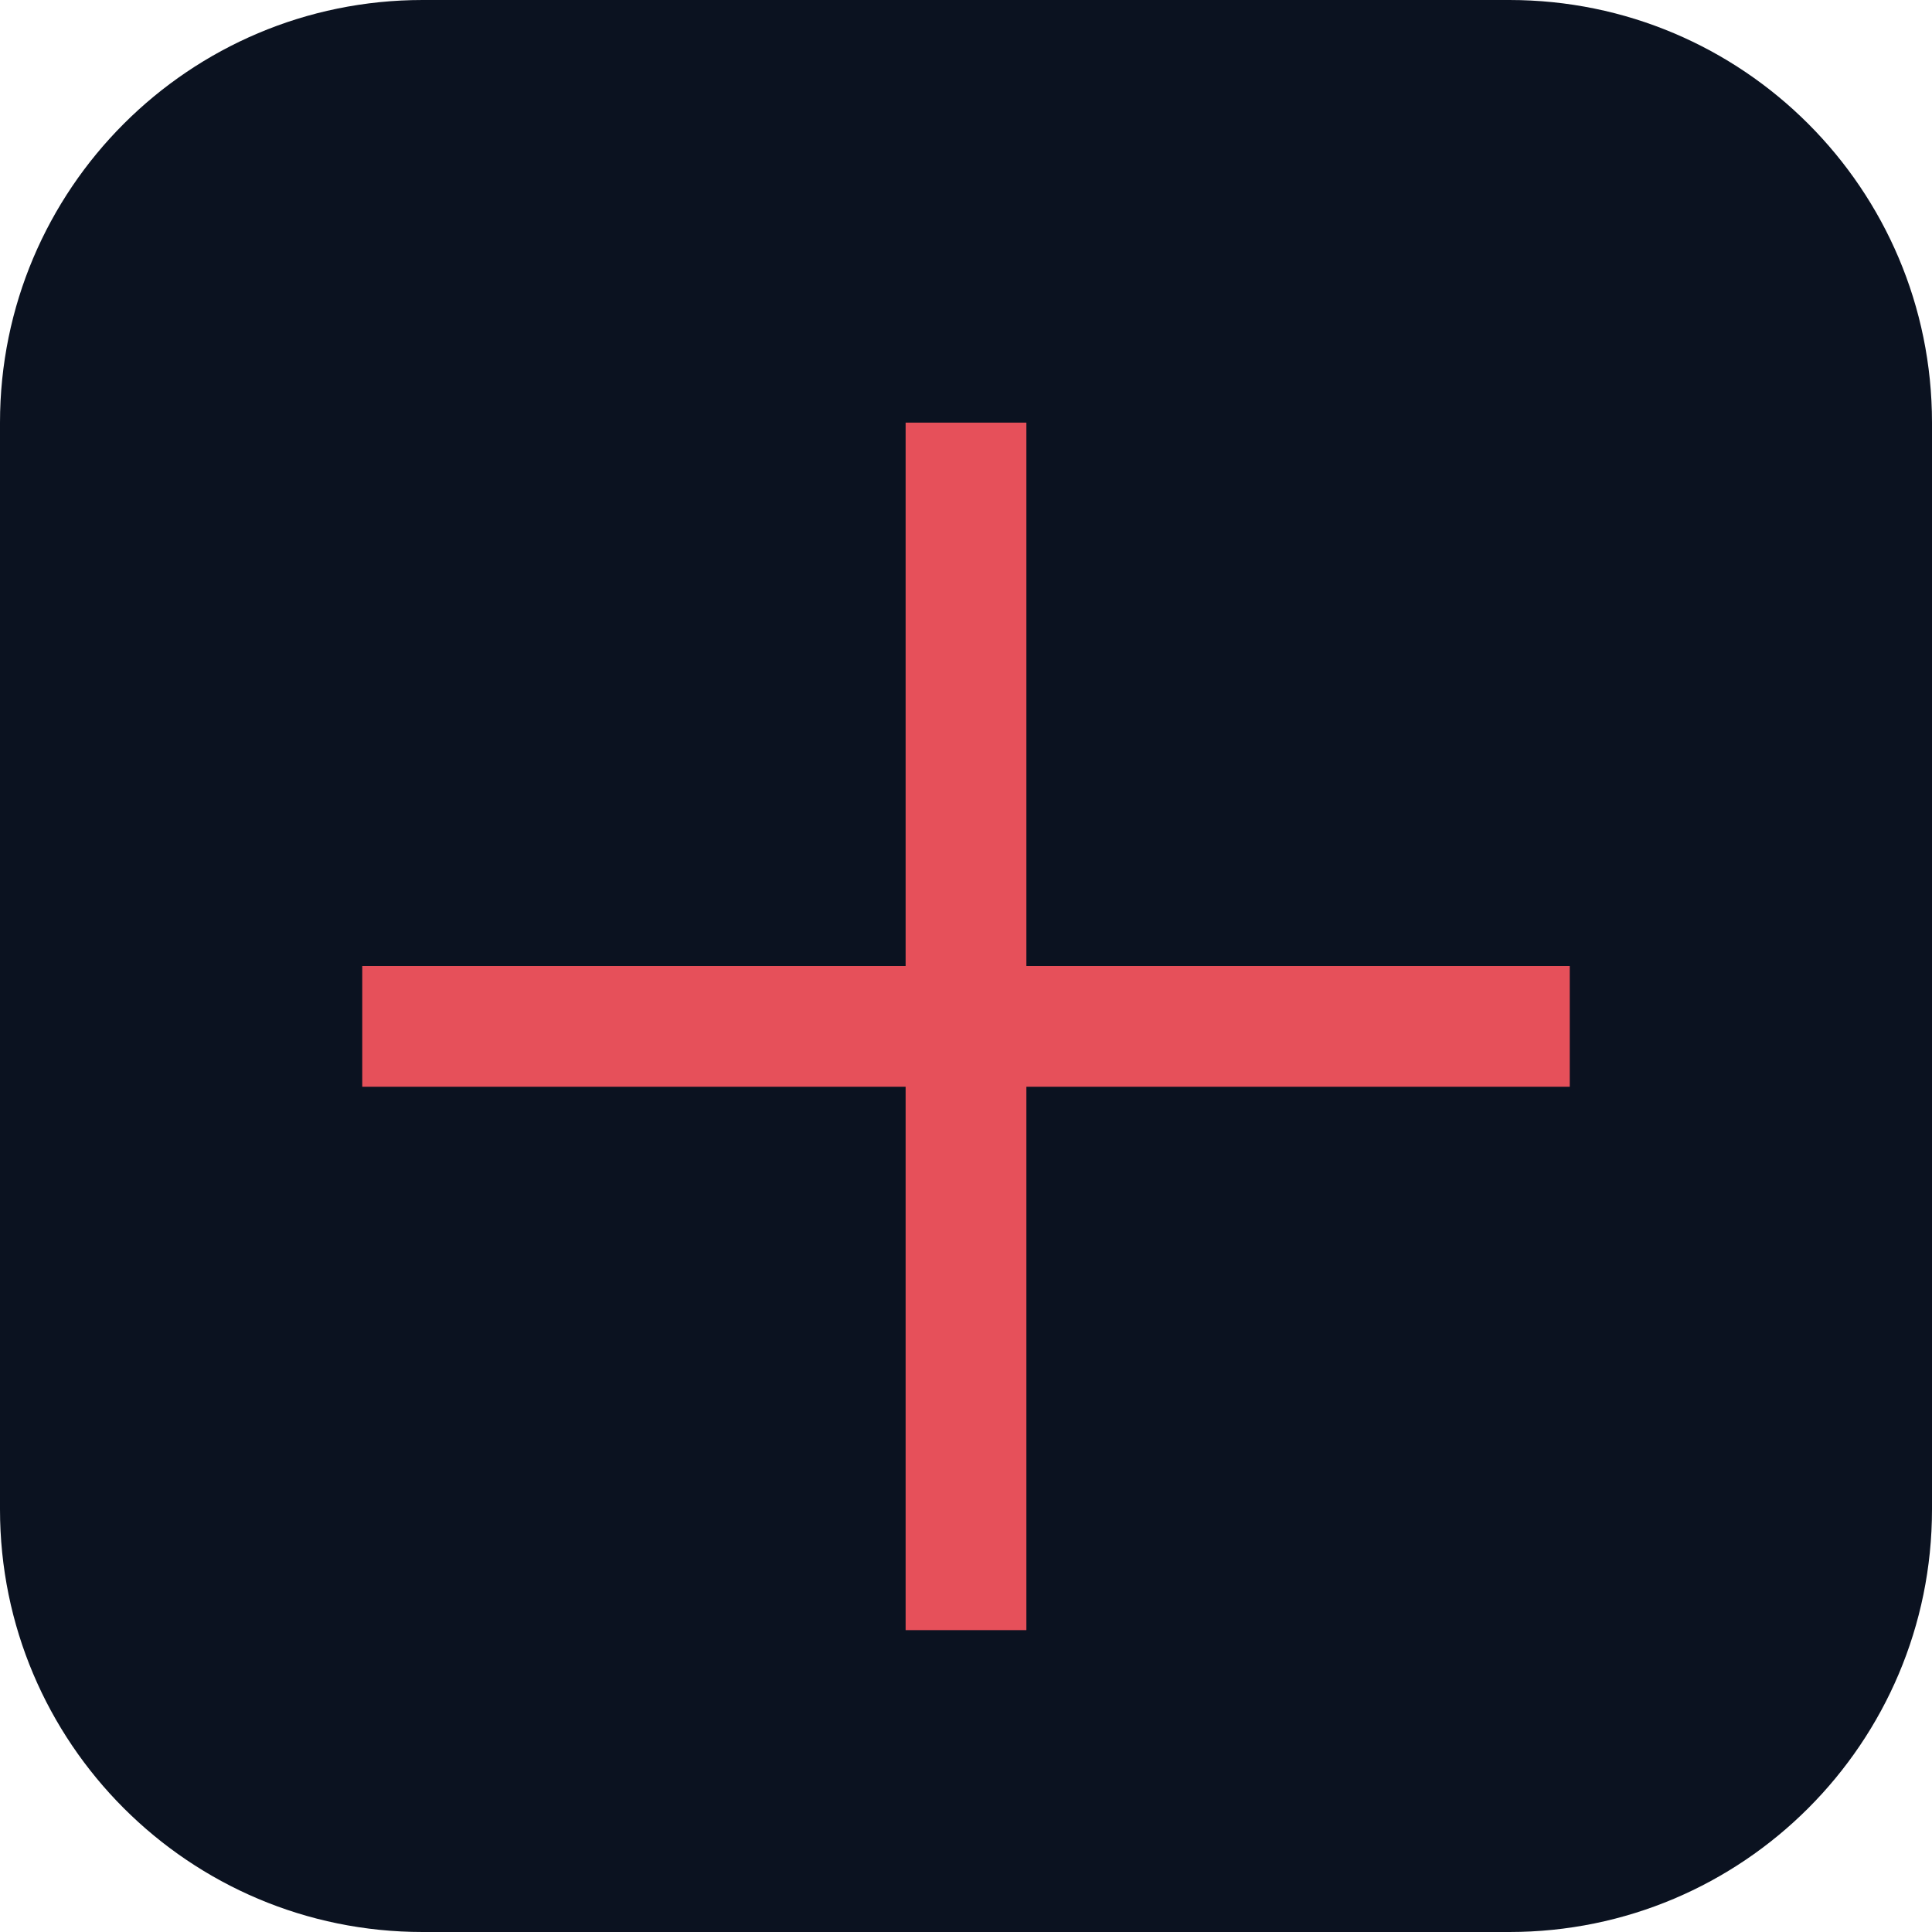
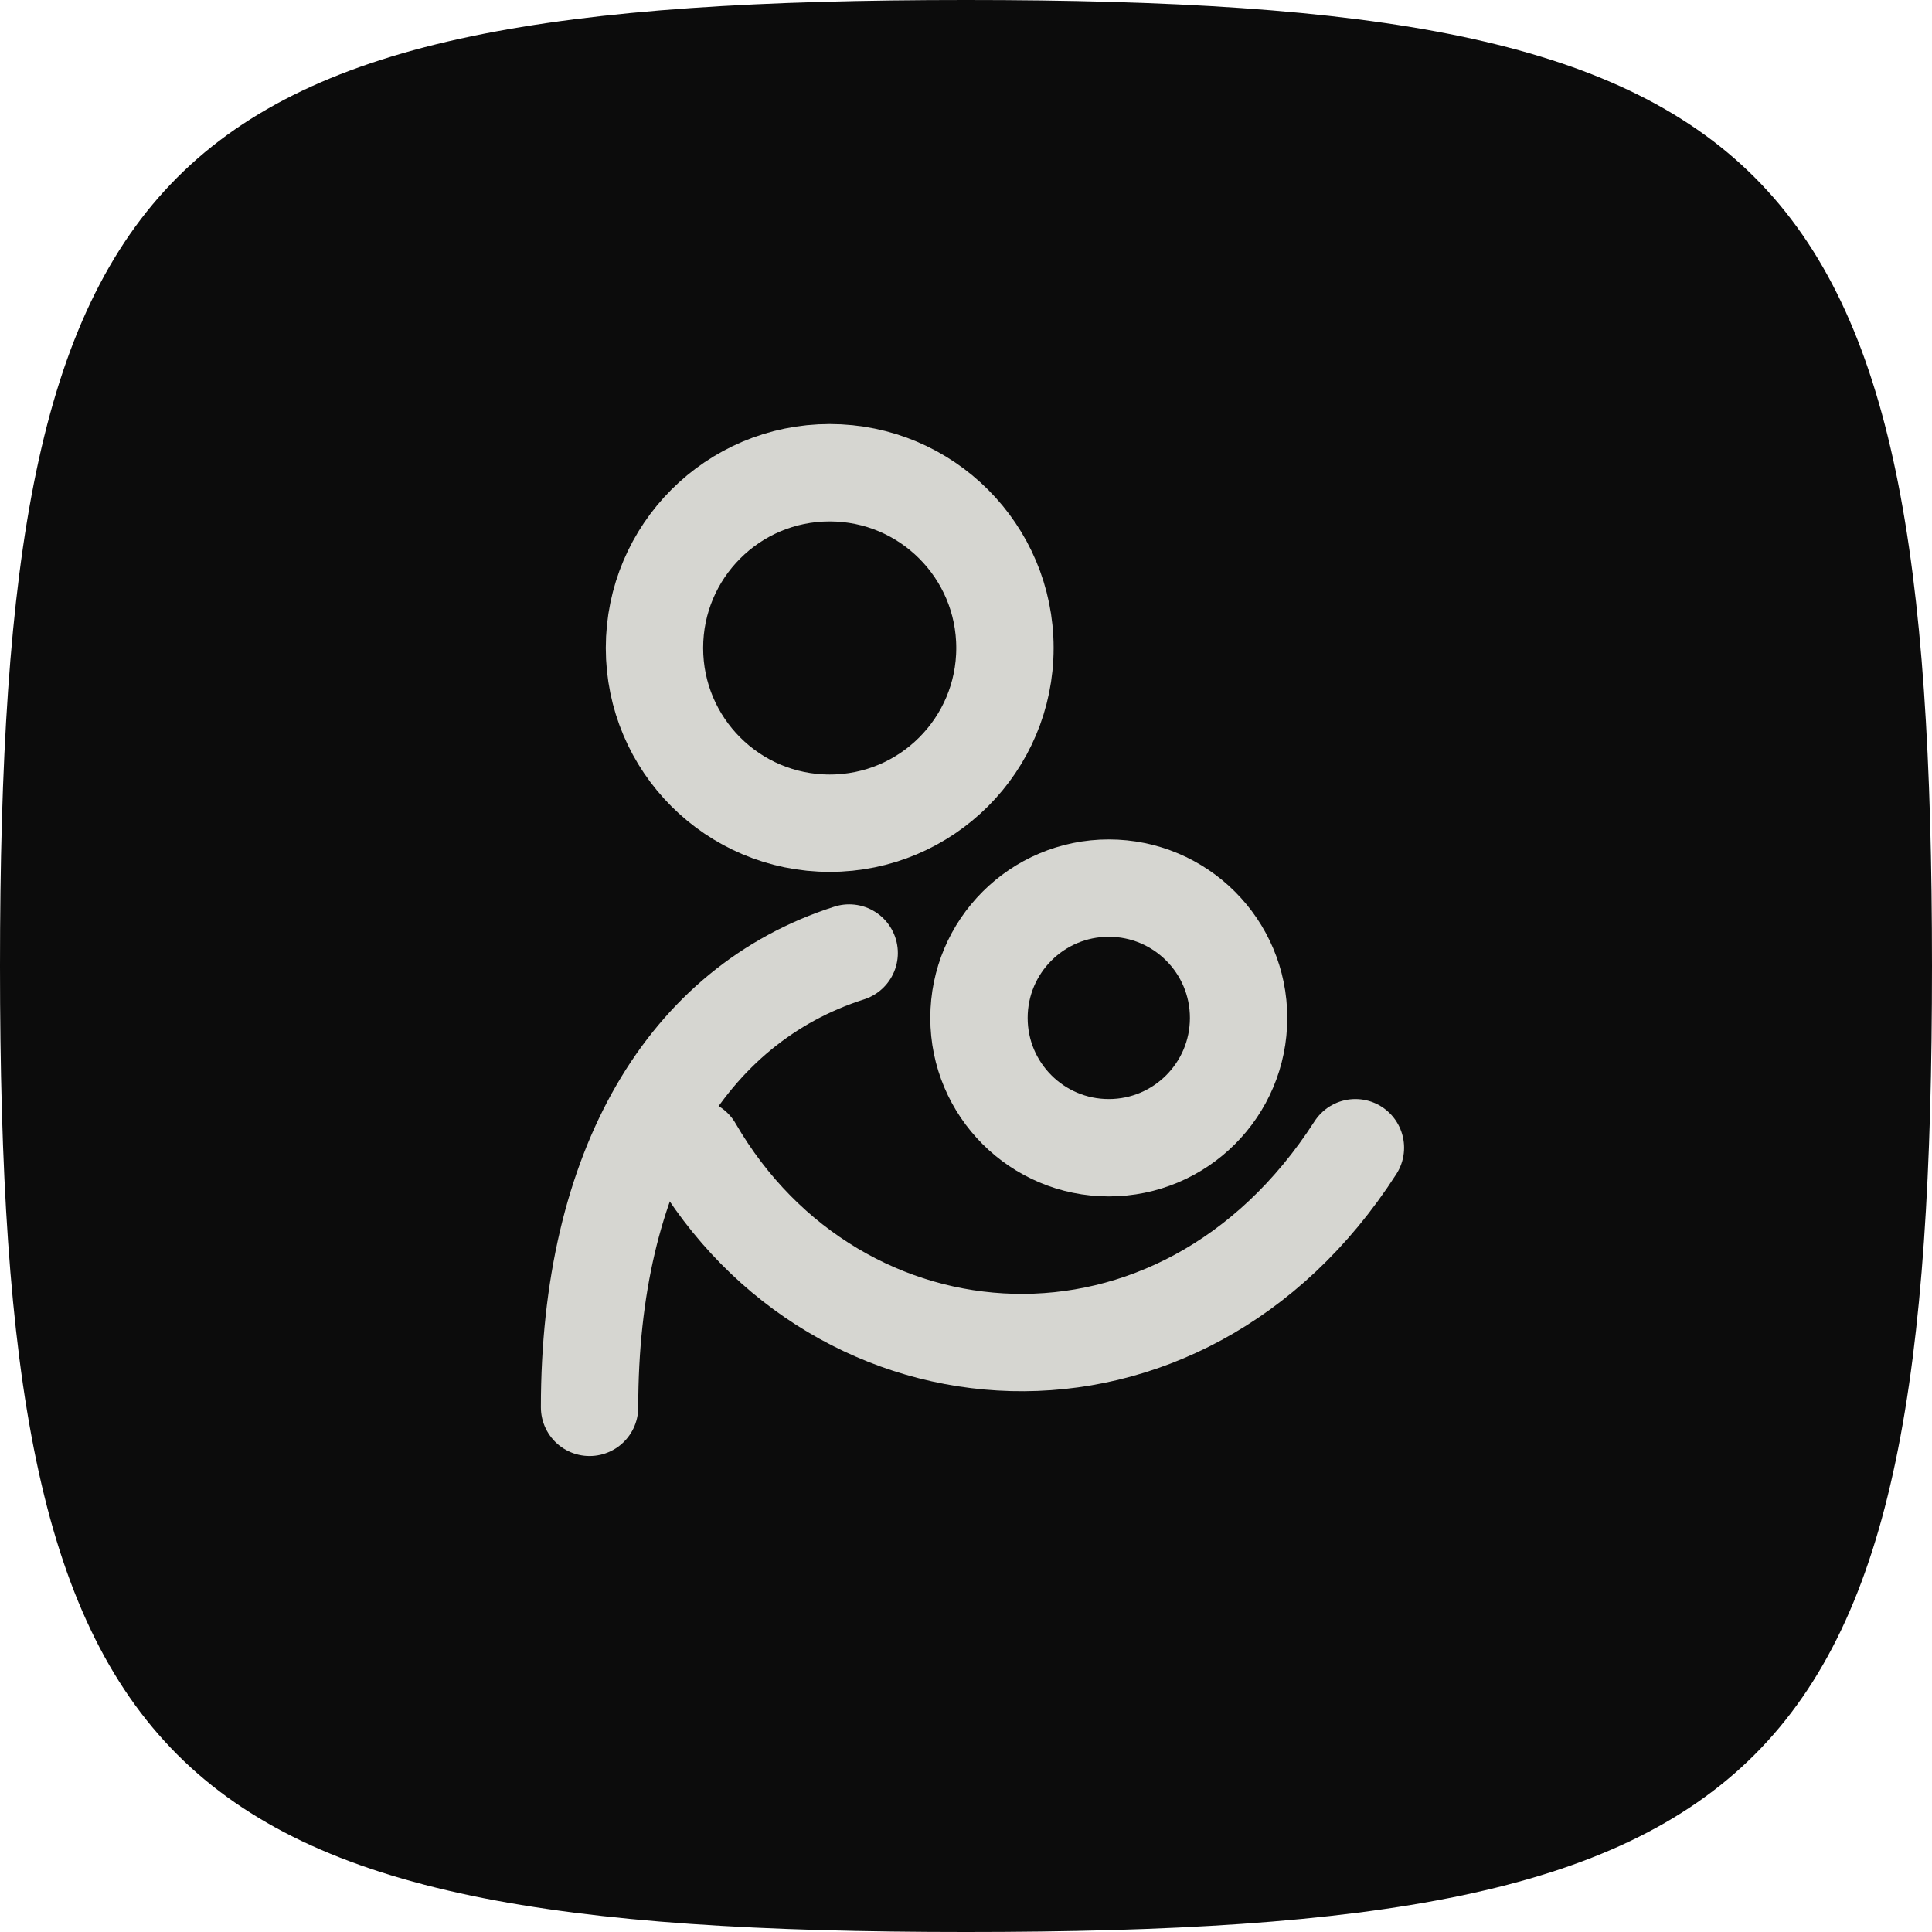
- <svg xmlns="http://www.w3.org/2000/svg" viewBox="0 0 32 32">
-   <rect width="32" height="32" rx="7" fill="#0b1220" />
-   <path d="M15 7h2v9h9v2h-9v9h-2v-9H6v-2h9V7z" fill="#e6505a" />
+ <svg xmlns="http://www.w3.org/2000/svg" viewBox="0 0 512 512">
+   <path d="M256 0C40 0 0 40 0 256s40 256 256 256 256-40 256-256S472 0 256 0z" fill="#0c0c0c" />
+   <g transform="translate(256 256) scale(.86) translate(-256 -256)" fill="none" stroke="#d6d6d1" stroke-width="30" stroke-linecap="round" stroke-linejoin="round">
+     <circle cx="214" cy="158" r="54" />
+     <path d="M140 392c0-74 30-124 80-140" />
+     <path d="M172 312c44 76 150 84 204 0" />
+     <circle cx="300" cy="272" r="40" />
+   </g>
</svg>
